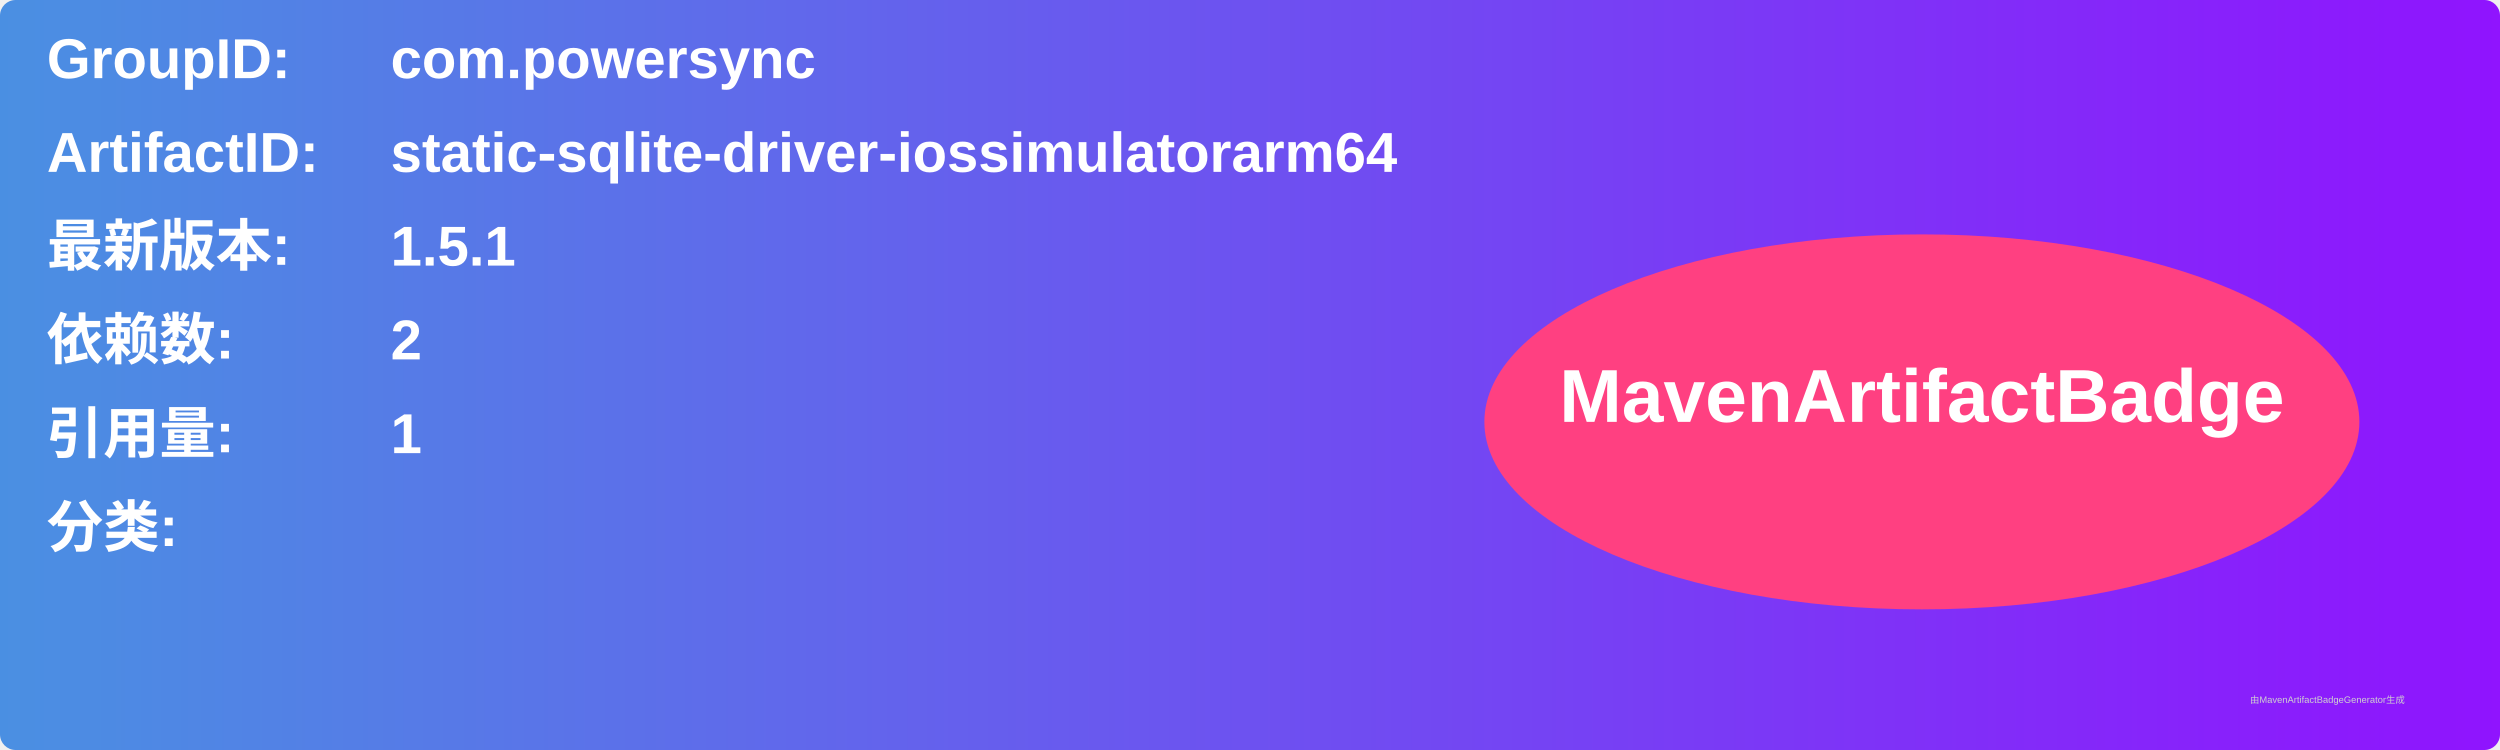
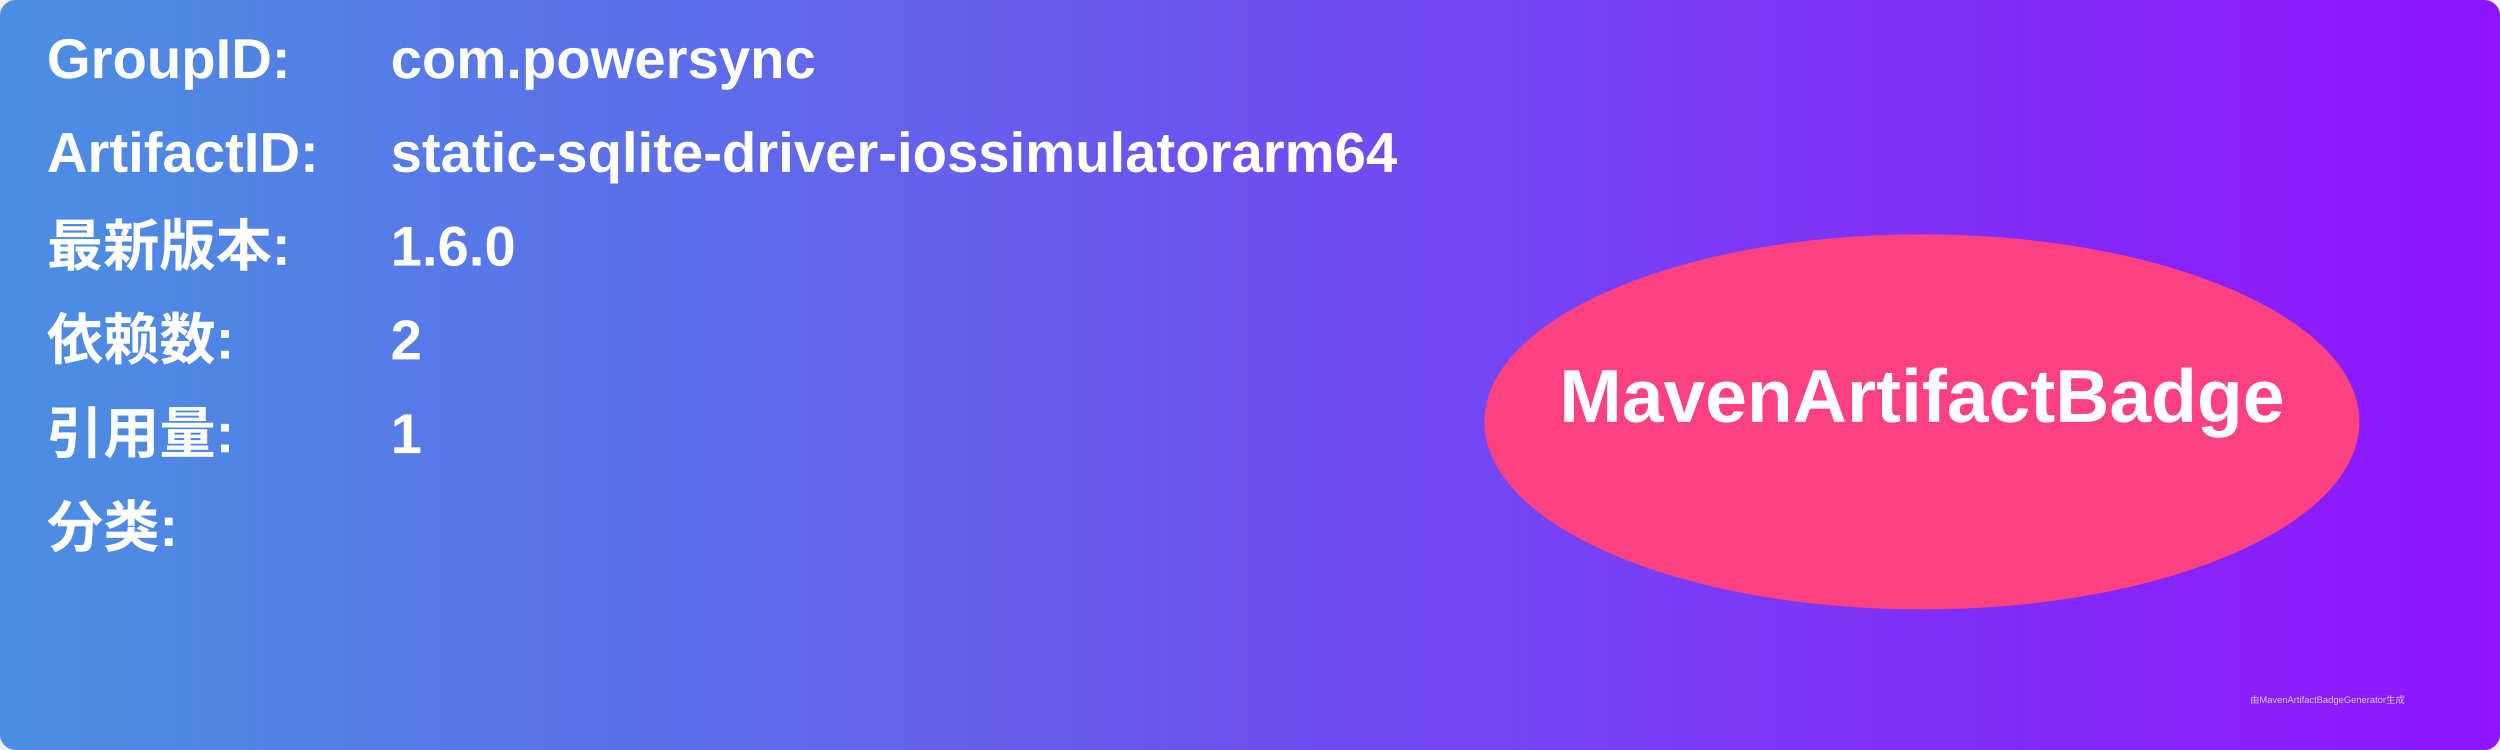
<svg xmlns="http://www.w3.org/2000/svg" width="800" height="240" viewBox="0 0 800 240">
  <linearGradient id="grad" x1="0%" y1="0%" x2="100%" y2="0%">
    <stop offset="0%" stop-color="#4a90e2" />
    <stop offset="100%" stop-color="#9013fe" />
  </linearGradient>
  <rect width="100%" height="100%" rx="5" ry="5" fill="url(#grad)" />
  <g transform="translate(15, 15)">
    <text x="0" y="10" font-family="Arial" font-size="18" fill="white" font-weight="bold" width="260">GroupID:</text>
    <text x="110" y="10" font-family="Arial" font-size="18" fill="white" font-weight="bold" width="460">com.powersync</text>
    <text x="0" y="40" font-family="Arial" font-size="18" fill="white" font-weight="bold" width="260">ArtifactID:</text>
    <text x="110" y="40" font-family="Arial" font-size="18" fill="white" font-weight="bold" width="460">static-sqlite-driver-iossimulatorarm64</text>
    <text x="0" y="70" font-family="Arial" font-size="18" fill="white" font-weight="bold">最新版本:</text>
    <text x="110" y="70" font-family="Arial" font-size="18" fill="white" font-weight="bold">
-       <tspan font-weight="bold">1.5.1</tspan>
+       <tspan font-weight="bold">1.6.0</tspan>
    </text>
    <text x="0" y="100" font-family="Arial" font-size="18" fill="white" font-weight="bold">依赖数: </text>
    <text x="110" y="100" font-family="Arial" font-size="18" fill="white">
      <tspan font-weight="bold">2</tspan>
    </text>
    <text x="0" y="130" font-family="Arial" font-size="18" fill="white" font-weight="bold">引用量: </text>
    <text x="110" y="130" font-family="Arial" font-size="18" fill="white">
      <tspan font-weight="bold">1</tspan>
    </text>
    <text x="0" y="160" font-family="Arial" font-size="18" fill="white" font-weight="bold">分类:</text>
    <text x="10" y="190" font-family="Arial" font-size="10" fill="white">
      <tspan font-weight="bold" />
    </text>
    <ellipse cx="600" cy="120" rx="140" ry="60" fill="#ff4081" />
    <text x="600" y="120" text-anchor="middle" font-family="Arial" font-size="24" fill="white" font-weight="bold">MavenArtifactBadge</text>
  </g>
  <text x="720" y="225" font-family="Arial" font-size="3" fill="#d0d0d0">由MavenArtifactBadgeGenerator生成</text>
</svg>
